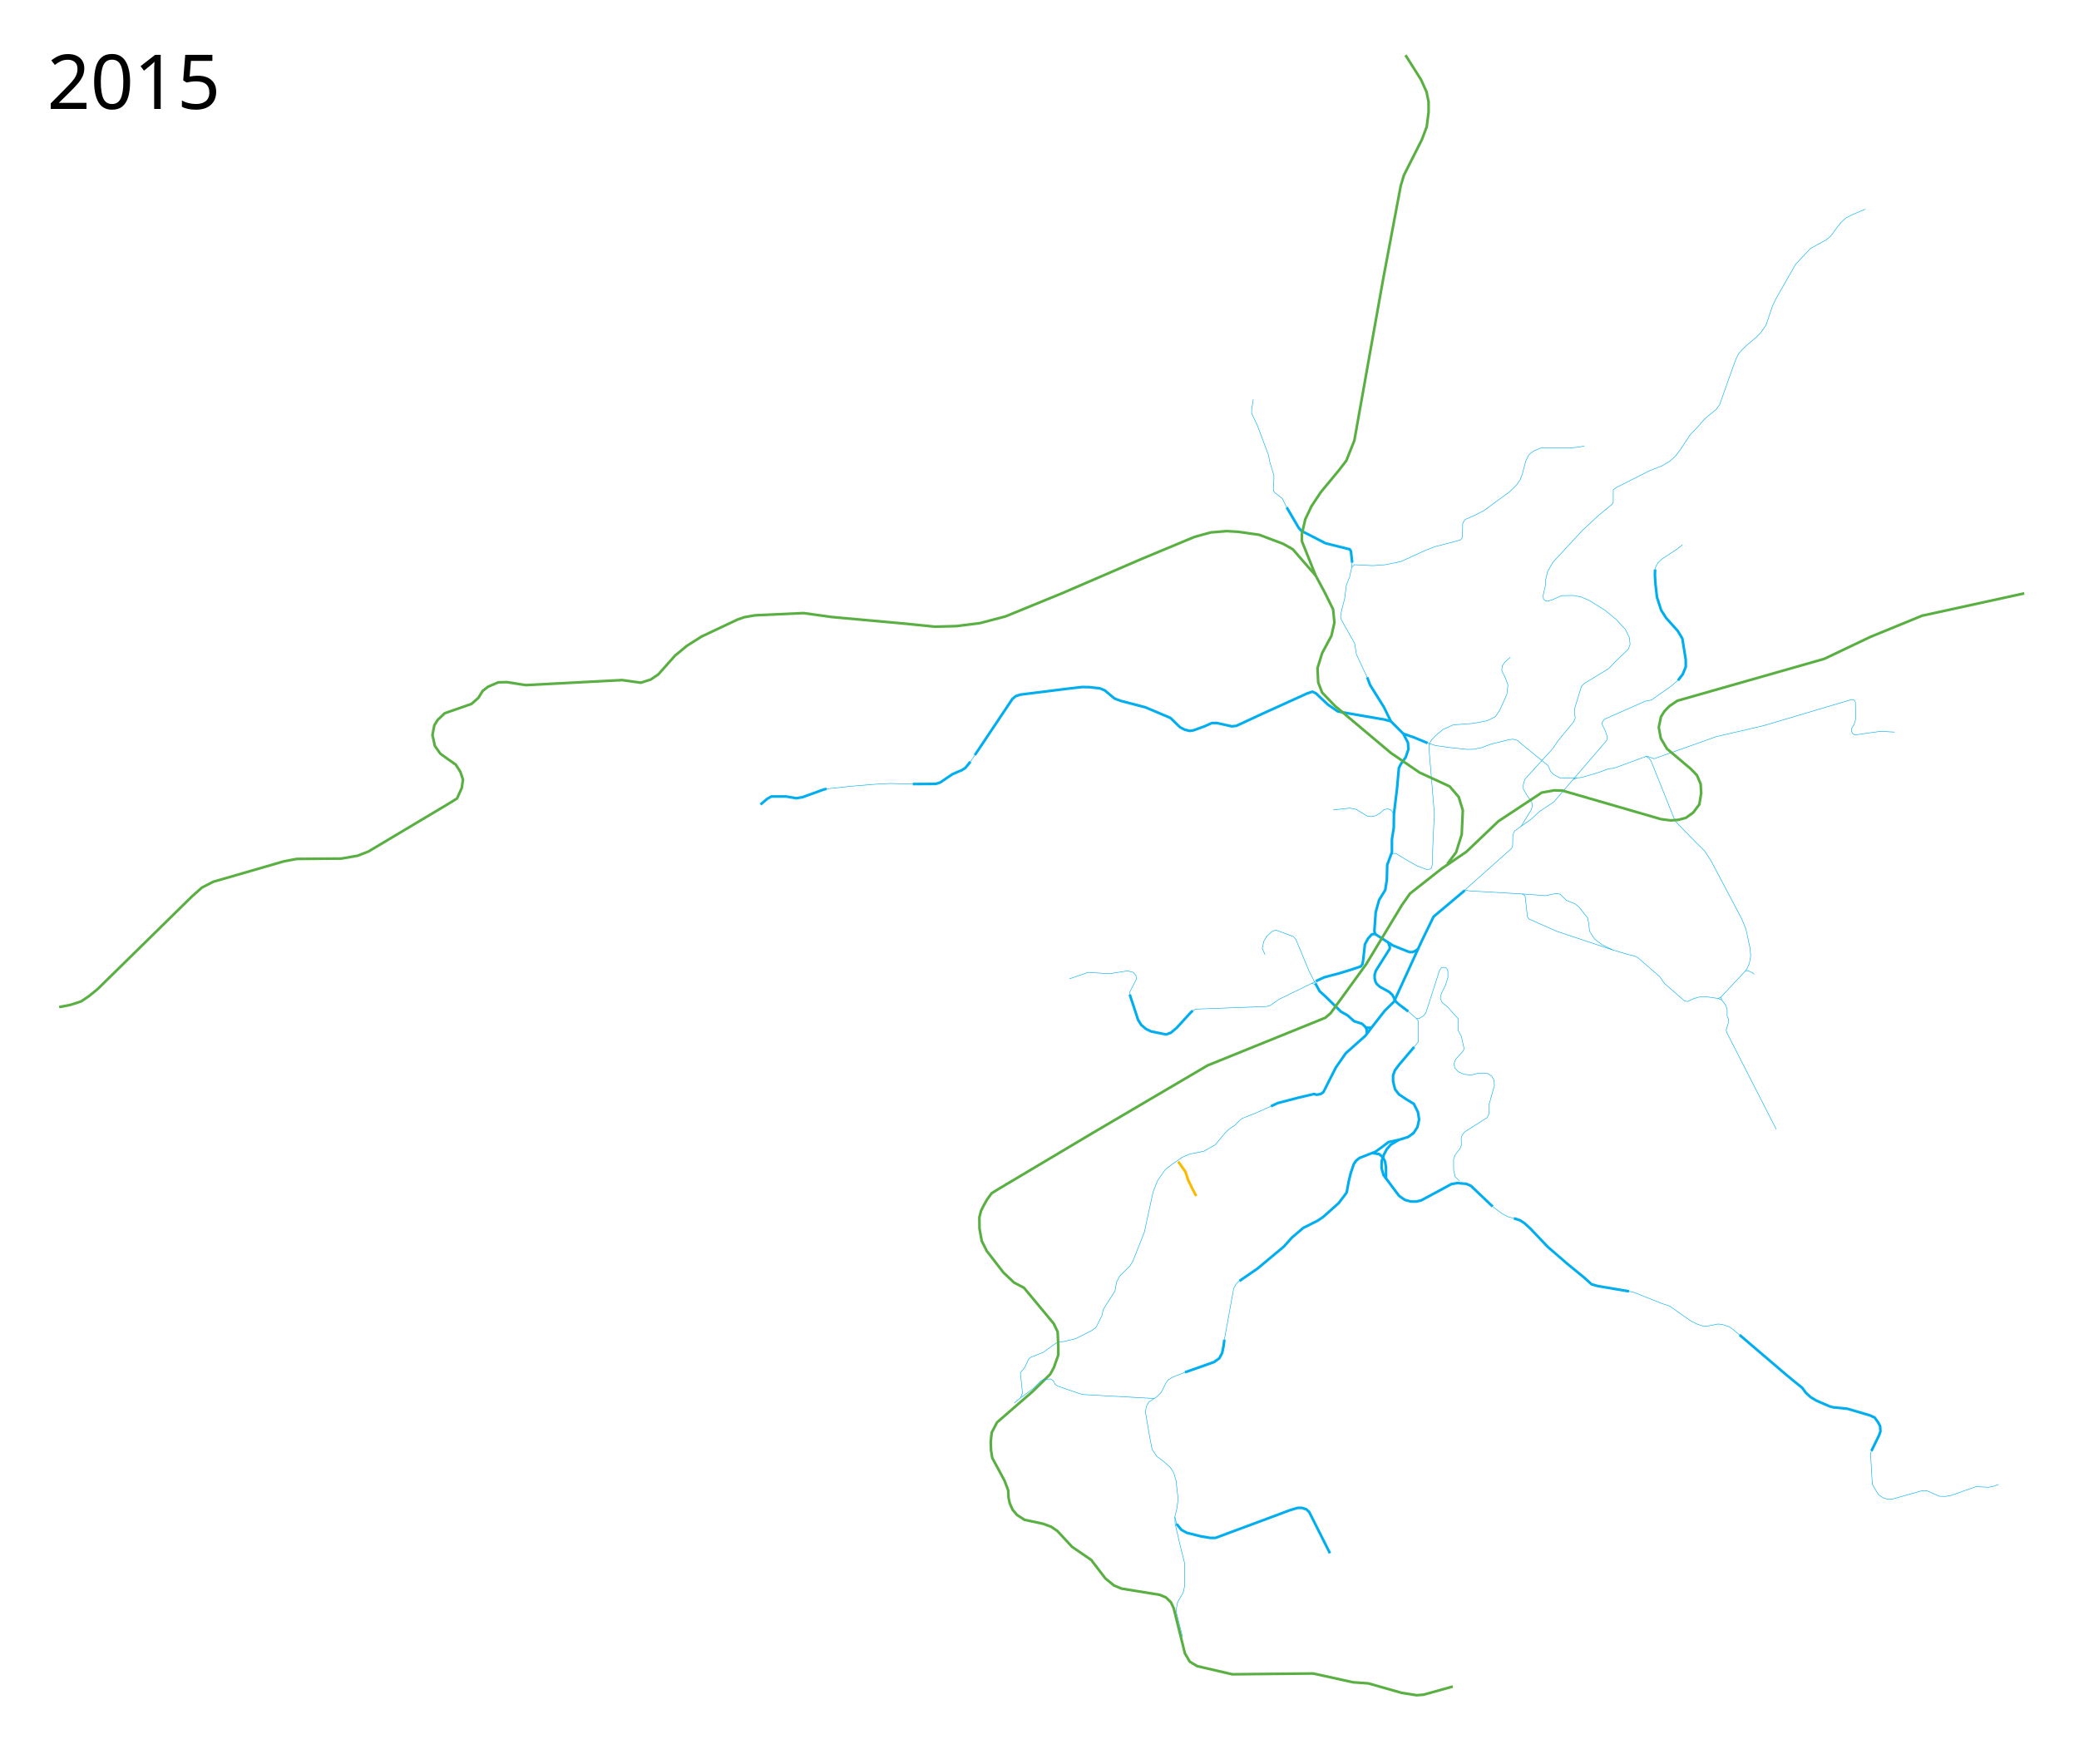
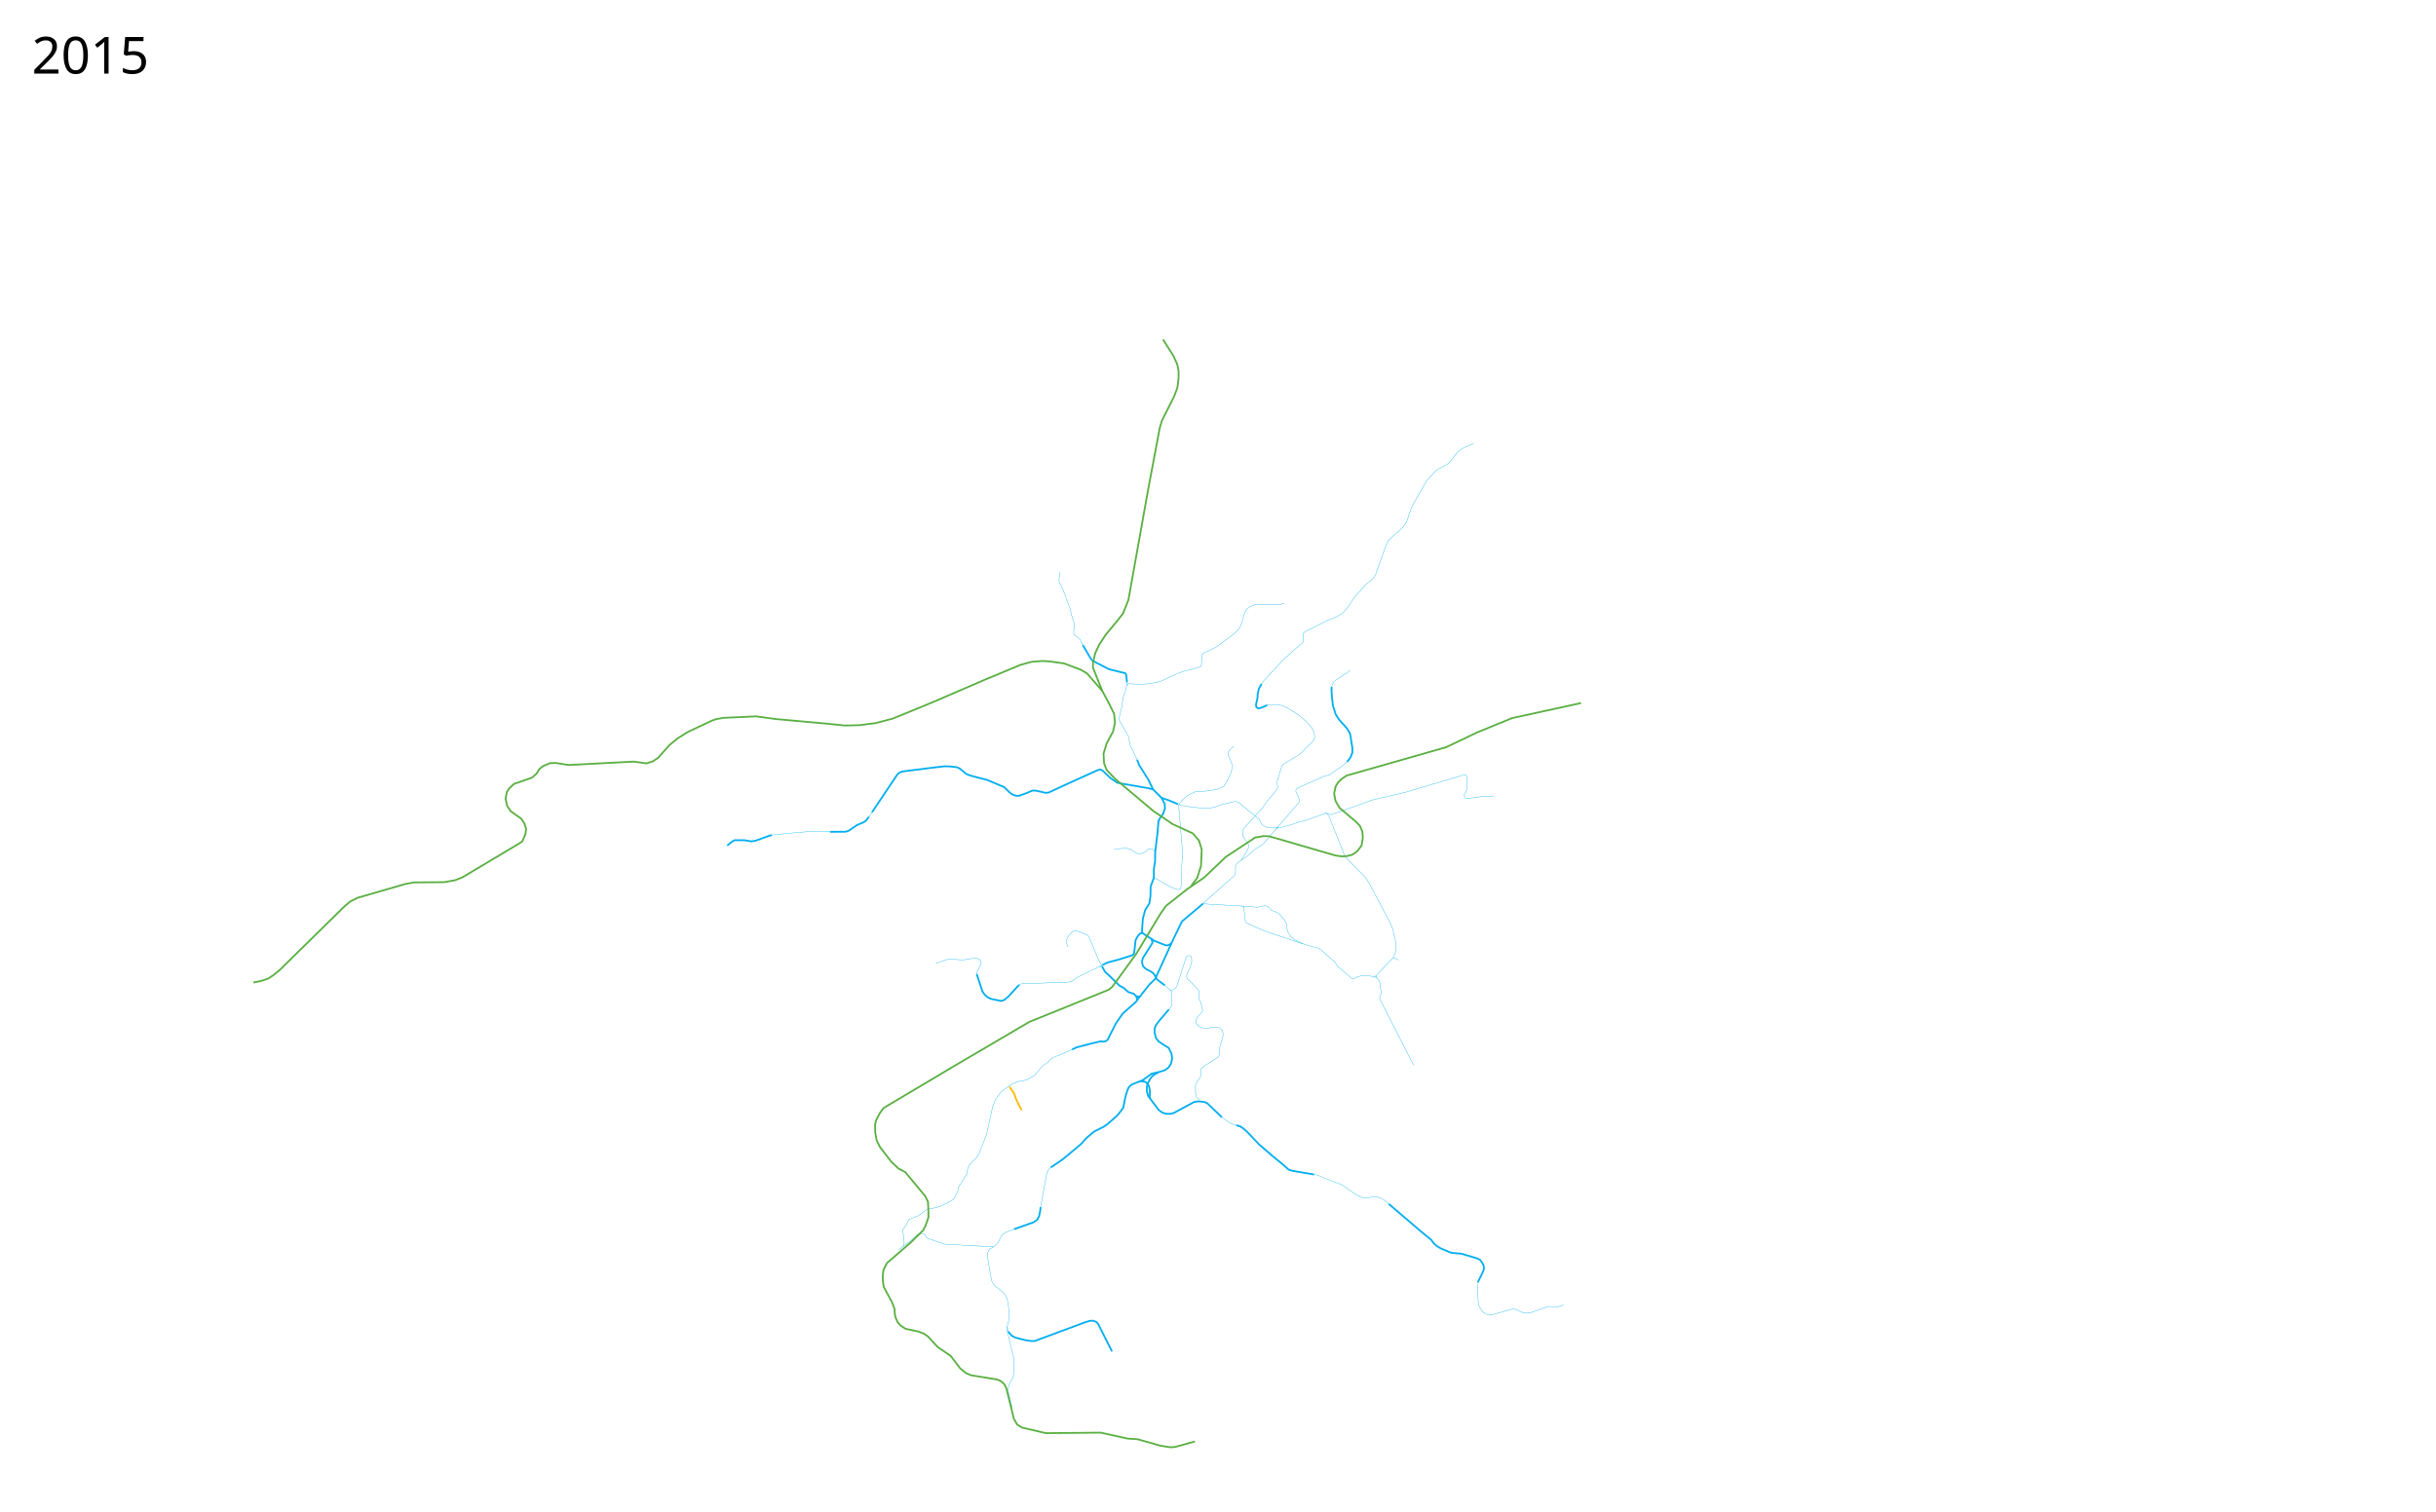
- <svg xmlns="http://www.w3.org/2000/svg" width="3950" height="3350">
+ <svg xmlns="http://www.w3.org/2000/svg" width="6850" height="4250" viewBox="-600 -850 6850 4250">
  <path d="M2414.71 2101.692l12.943-6.113 39.91-10.426 29.303-6.832 4.135 1.438 7.91-1.258 5.393-3.596 23.55-46.56 19.056-27.506 37.213-33.078 12.404-16.36 24.45-31.28 17.437-17.078 52.494-114.696 22.831-46.92 59.146-49.797" fill="none" stroke="#00aeef" stroke-width="5" stroke-linejoin="round" />
  <path d="M2414.71 2101.692l-30.022 13.303-24.27 9.528-6.112 4.854-7.55 8.09-10.967 7.01-8.27 7.91-18.516 22.292-21.752 12.405-26.966 5.393-13.843 5.932-19.775 13.663-12.584 9.708-14.921 21.393-8.27 21.033-16.718 76.763-21.933 55.37-5.393 8.63-19.775 19.415-5.753 11.505-2.876 16.54-16.899 26.606-5.393 8.629-2.517 11.505-11.146 22.292-7.91 6.113-30.561 15.46-21.932 5.393-13.303 1.438-26.966 19.416-23.73 9.348-3.596 3.236-7.91 16.54-7.91 9.707 3.955 38.112-3.595 9.348-12.045 9.708M2781.613 1692.138l5.516-.443 5.463.833 99.759 5.813 5.229 3.355 4.494 40.09 3.416 4.314 51.415 22.831 106.654 35.56 28.355 8.485 13.663 3.236 5.753 2.697 42.067 36.494 8.809 12.764 38.65 33.617 5.574.72 12.764-5.754 12.404-3.415h8.989l24.269 3.595 5.033-2.876 46.741-49.977h4.495l8.09 3.775 3.775 2.877M2781.613 1692.138l90.76-80.74 1.652-6.229.382-19.322 3.686-7.627 31.271-22.245 16.145-14.746 26.694-17.67 36.356-42.33 6.865-3.305 9.152-.89 32.288-9.407 19.323-7.118 9.915-1.017 61.017-22.373h3.559l11.95 4.322 117.965-41.95 90-20.847 167.034-49.576 5.085 1.017 2.542 3.813.509 32.288-3.051 9.916-5.085 8.39v4.83l2.542 4.576 4.831 2.543 8.136-1.526 40.17-5.593 26.44 1.526" fill="none" stroke="#00aeef" stroke-linejoin="round" />
  <path d="M2146.489 1889.38l15.82 48.179 6.112 9.708 8.989 7.55 9.707 4.674 28.404 5.753 8.989-3.236 11.146-9.348 26.606-29.123 3.955-3.596" fill="none" stroke="#00aeef" stroke-width="5" stroke-linejoin="round" />
  <path d="M2146.489 1889.38v-5.034l5.393-10.067 7.19-14.022-.718-7.191-5.034-5.753-10.786-2.876-34.517 5.393-40.629-2.517-35.595 12.224M2266.217 1919.941l5.753-2.876 134.47-5.034 6.112-1.438 17.618-12.225 61.957-30.145 8.035 2.202" fill="none" stroke="#00aeef" stroke-linejoin="round" />
  <path d="M2500.432 1863.864l14.865-7 19.449-5.211 8.39-2.161 18.05-5.467 24.026-7.88 3.56-4.831 1.652-10.806 2.796-26.313 5.975-11.186 7.246-8.009 5.974-.763 33.94 21.865 13.094 5.339 18.432 7.245 4.958.128 4.958-1.526 6.864-4.703M2499.203 1868.346l7.91 14.562 11.505 10.427 29.124 28.584 12.764 7.19 12.224 10.967 15.101 4.854 7.011 6.651 3.775 1.079 6.472-.36" fill="none" stroke="#00aeef" stroke-width="5" stroke-linejoin="round" />
  <path d="M2594.842 1951.581l1.798 4.674.54 6.832" fill="none" stroke="#00aeef" stroke-width="5" stroke-linejoin="round" />
  <path d="M2492.127 1868.223l9.943-5.102M2502.07 1863.121l-1.908 7.304M2403.56 1813.644l-5.34-11.695 2.797-13.474 6.356-10.424 10.424-9.153 6.864-1.78 32.797 12.204 4.576 5.085 24.93 59.993 13.198 26.025M2988.56 1481.229l63.984-74.36 1.438-6.112-3.955-12.225-4.674-9.348-1.438-3.595v-2.877l3.955-6.112 78.021-34.516 11.506-2.157 37.393-26.247 13.303-11.146" fill="none" stroke="#00aeef" stroke-linejoin="round" />
  <path d="M3188.093 1292.534l8.988-11.506 5.753-14.022v-13.663l-6.472-40.269-8.629-14.382-22.292-24.808-9.348-14.742-7.91-24.449-2.876-25.168-1.079-17.258.36-10.427" fill="none" stroke="#00aeef" stroke-width="5" stroke-linejoin="round" />
  <path d="M3144.588 1081.84l1.438-5.393 3.955-7.191 7.55-7.191 29.483-19.416 9.348-7.55M3264.856 1896.93l6.472 3.056 7.19 9.349 2.158 5.393.899 5.393-.18 9.708 2.696 6.831v5.573l-4.494 14.562 1.079 4.494 94.2 184.267M2892.35 1698.34l44.345 3.185 19.322-4.067 8.136 1.27 11.695 11.696 16.525 6.61 7.881 6.356 16.017 20.339 2.034 9.407 1.843 16.017 9.598 14.936 13.474 10.233 20.34 10.17M2251.404 2607.089l-22.939 8.933-8.63 5.213-4.673 5.933-4.674 9.708-4.495 8.808-8.27 7.91-4.468 3.205-10.415 6.464-4.78 8.68-1.784 10.209 8.112 47.954 4.522 23.082 8.738 13.428 12.542 9.302 13.327 11.783 6.487 10.29 4.397 14.595 2.379 20.804 1.525 14.237-2.034 17.034-4.068 17.034.509 13.22 10.17 43.475 7.626 30.508v45.509l-2.542 11.186-10.424 17.797-2.288 11.695-.056 8.876 11.596 45.84" fill="none" stroke="#00aeef" stroke-linejoin="round" />
  <path d="M2354.845 2433.552l34.517-23.73 49.977-41.707 15.28-17.078 21.573-18.337 26.606-13.303 10.787-7.191 29.483-26.247 10.426-13.483 5.214-7.37 3.775-20.675 3.775-15.64 5.933-17.438 4.135-6.112 6.651-5.393 30.382-11.865 14.202-10.247 10.607-8.09 19.415-4.135 17.618-5.393 10.606-7.73 7.191-11.146 3.236-14.202-2.157-14.202-7.91-15.82-14.202-8.63-14.022-9.348-7.371-9.528-3.775-15.28v-11.506l3.595-9.528 7.91-10.606 28.584-33.618" fill="none" stroke="#00aeef" stroke-width="5" stroke-linejoin="round" />
  <path d="M2607.247 2190.5l13.123 1.977 6.831 5.932 4.135 7.73 1.978 10.607.118 23.371" fill="none" stroke="#00aeef" stroke-width="5" stroke-linejoin="round" />
  <path d="M2657.583 2165.511l-15.28 9.168-7.551 8.63-5.753 10.966-3.955 11.505-.18 13.303 3.775 13.303 5.933 7.91 23.55 31.46 10.966 7.731 10.967 3.056 10.426.18 9.888-2.337 57.347-30.921 11.686-1.978 16.898 1.618 8.45 3.776 41.168 39.19M2876.186 2314.492l11.95 3.813 8.39 5.593 10.932 9.916 32.796 34.576 37.882 32.796 32.034 26.187 13.728 12.457 11.441 3.306 59.746 10.17" fill="none" stroke="#00aeef" stroke-width="5" stroke-linejoin="round" />
  <path d="M2835.918 2292.071l17.438 13.124 11.685 6.292 11.145 3.005M3095.085 2453.305l8.335 1.46 53.033 21.214 15.64 5.213 40.809 28.584 12.224 5.933 8.09 2.876 9.708.899 20.853-4.135 8.09.72 12.045 3.954 6.651 3.955 14.562 12.045" fill="none" stroke="#00aeef" stroke-linejoin="round" />
  <path d="M3305.125 2536.023l87.73 74.965 17.617 14.562 13.663 10.966 6.651 9.168 9.169 8.45 10.966 6.651 24.449 10.607 7.37 2.157 27.146 2.697 43.326 12.764 8.629 4.135 6.472 8.988 3.775 7.191.719 9.888-2.876 7.91-14.382 29.482" fill="none" stroke="#00aeef" stroke-width="5" stroke-linejoin="round" />
  <path d="M3555.549 2756.604l-1.566 4.582 3.305 58.22 5.085 9.408 7.118 11.186 8.645 5.593 6.61 2.034 9.915.509 56.695-16.017 9.152-.254 24.153 10.677 11.695.255 10.424-1.78 47.542-16.78 23.39 1.271 7.373-1.27 12.203-4.068M2326.262 2545.012l17.806-97.809 4.068-7.118 2.542-3.051 4.167-3.482" fill="none" stroke="#00aeef" stroke-linejoin="round" />
  <path d="M2251.404 2607.089l55.29-19.547 9.916-7.118 5.34-9.916 2.821-13.58 1.49-11.916" fill="none" stroke="#00aeef" stroke-width="5" stroke-linejoin="round" />
  <path d="M2772.712 2243.05l-7.882-7.118-3.05-13.474v-20.34l3.05-8.135 9.153-11.95 2.542-6.355-.254-14.237 2.034-5.593 4.576-5.594 42.458-26.949 3.56-7.119v-17.033l10.423-36.61-.763-10.424-4.322-7.627-6.864-4.831-8.898-1.017h-8.899l-14.746 3.56-13.474-1.272-10.678-4.83-6.61-7.119-1.526-7.881 2.797-8.39 13.475-14.746 3.05-5.085" fill="none" stroke="#00aeef" stroke-linejoin="round" />
  <path d="M2781.864 1992.881l-5.339-23.898-5.847-10.932.254-22.119-20.593-22.881-10.678-8.898-3.05-7.628 1.779-8.644 8.135-16.525 4.577-15-.254-11.695-2.034-5.085-3.814-1.78h-3.814l-2.542.51-3.56 5.084-25.931 80.593-4.831 6.102-7.119 4.322-5.847.763" fill="none" stroke="#00aeef" stroke-linejoin="round" />
  <path d="M2686.886 1988.974l7.775-10.076-.254-39.66-3.051-4.069-15.763-13.728" fill="none" stroke="#00aeef" stroke-linejoin="round" />
  <path d="M2675.593 1921.44l-17.542-13.22-5.848-5.339-6.864-12.966-6.102-5.593-17.542-9.661-6.102-5.593-2.542-4.83-1.271-5.848v-6.865l2.288-7.373 26.44-41.949v-3.813l-3.05-8.136M2612.415 1774.237l-1.144-6.101 2.543-35.085 6.356-23.136 5.847-9.66 5.847-9.408 3.051-19.067.763-28.73 8.898-24.152v-24.152l3.56-22.627.254-25.424 5.847-48.305 3.56-39.407 3.559-7.119 9.407-13.22 5.084-15-.762-12.712-8.899-17.034-23.644-23.644-12.457-3.305-75-12.966-13.475-2.542-18.813-12.966-22.628-21.356-6.61-3.051-9.406 3.05-84.662 38.39-50.339 23.39-8.644 1.017-15.762-3.56-12.712-2.796h-9.407l-14.237 6.356-21.102 7.627-7.119 1.017-9.66-2.542-8.645-4.576-18.05-17.543-47.289-20.084-47.542-12.458-11.44-4.322-18.56-15.509-9.153-3.813-20.338-2.288-13.22-.254-24.662 2.796-87.203 10.932-6.102.763-8.644 3.05-6.102 5.086-71.44 106.78" fill="none" stroke="#00aeef" stroke-width="5" stroke-linejoin="round" />
  <path d="M1852.119 1434.576l-8.39 12.458" fill="none" stroke="#00aeef" stroke-linejoin="round" />
  <path d="M1843.729 1447.034l-9.407 11.695-7.119 4.576-8.135 3.305-9.661 4.322-13.22 8.898-9.662 6.61-8.898 2.797-43.475.254" fill="none" stroke="#00aeef" stroke-width="5" stroke-linejoin="round" />
  <path d="M1734.152 1489.492l-42.708-1.127-27.207 1.38-45.762 3.814-48.051 5.085" fill="none" stroke="#00aeef" stroke-linejoin="round" />
  <path d="M1570.424 1498.644l-5.593 1.271-39.916 14.492-11.949 2.034-19.322-3.305h-28.22l-7.882 4.576-12.711 10.678" fill="none" stroke="#00aeef" stroke-width="5" stroke-linejoin="round" />
  <path d="M2533 1538.643l31.46-3.416 12.405 2.337 10.247 6.292 10.786 6.652 7.191.899 8.81-1.798 7.91-4.674 7.73-6.832 7.19-1.438 4.854 1.438 2.877 2.697 3.93 5.895" fill="none" stroke="#00aeef" stroke-linejoin="round" />
  <path d="M2526.864 2950.847l-39.406-78.305-5.34-5.084-8.39-2.797h-8.389l-13.729 4.068-142.119 52.881h-10.169l-17.034-2.796-27.457-6.865-10.17-5.593-9.407-11.314" fill="none" stroke="#00aeef" stroke-width="5" stroke-linejoin="round" />
  <path d="M2235.89 2896.95l-3.687-15.255" fill="none" stroke="#00aeef" stroke-linejoin="round" />
  <path d="M2642.542 1370.254l-13.22-26.949-26.186-41.95-5.594-14.745" fill="none" stroke="#00aeef" stroke-width="5" stroke-linejoin="round" />
  <path d="M2597.542 1286.61l-20.339-43.22-3.559-21.356-25.678-45.509-1.017-5.084 2.034-11.95 5.847-22.372 3.051-24.916 6.356-16.27 4.068-18.306 4.83-4.83 35.085 1.78 24.153-1.78 29.491-6.102 43.983-20.085 19.577-7.881 39.66-10.17 9.153-2.796 3.305-2.797 1.017-4.83.509-23.39 1.525-3.305 3.051-4.577 17.797-7.627 19.068-9.915 27.457-20.339 19.863-14.506 13.442-12.952 7.119-10.423 4.068-10.932 6.101-23.136 6.102-12.966 8.898-7.119 14.238-6.102h56.694l16.272-1.525 9.66-2.288M2642.542 1623.22l4.83-1.78 4.323-.254 24.915 15 15.509 8.644 18.05 6.865h5.085l4.83-2.797 1.526-9.66.509-28.73 3.05-65.339L2715 1422.373v-7.119l3.814-8.135 8.39-9.407 14.49-11.95 19.069-8.643 37.881-2.797 26.695-5.085 15.763-7.627 8.135-11.949 13.73-30.509 2.033-17.542-4.83-13.729-6.865-13.729.763-8.898 5.339-7.627 10.17-9.153" fill="none" stroke="#00aeef" stroke-linejoin="round" />
  <path d="M2666.186 1393.898l20.594 7.119 25.678 10.678" fill="none" stroke="#00aeef" stroke-width="5" stroke-linejoin="round" />
  <path d="M2712.458 1411.695l15.762 4.83 27.712 3.814 31.526 3.305 11.949-.254 15.508-3.051 18.56-6.864 33.813-8.39 7.882-.763 8.135 2.288 8.898 7.882 49.322 40.169 4.323 10.424 5.593 6.101 12.203 6.61h9.153l22.627.128M3127.119 1437.119l5.593 3.05 4.068 5.085 45.762 114.153 6.61 7.118 33.306 34.068 16.017 15.763 12.457 19.068L3308.898 1745l8.39 20.339 7.881 36.61 1.018 14.492-2.543 14.237-4.068 8.898-2.946 4.501M3269.89 1894.054l1.438 5.932M2381.186 758.305l-3.05 19.576v6.865l3.813 8.898 7.119 14.746 21.101 56.44 2.034 11.441 8.136 26.695v8.644l-1.017 16.271.421 5.466 4.315 4.315 12.225 9.348 8.418 16.899" fill="none" stroke="#00aeef" stroke-linejoin="round" />
  <path d="M2444.701 963.909l22.672 38.718 5.085 5.848 46.017 23.644 46.016 11.44 2.289 3.814 2.288 21.61" fill="none" stroke="#00aeef" stroke-width="5" stroke-linejoin="round" />
-   <path d="M2568.305 1077.627l.763-9.992M3543.56 397.542l-24.95 10.556-11.66 6.224-9.153 8.39-6.356 7.881-13.22 18.051-8.39 6.864-30 16.526-28.22 30-38.39 67.373-5.594 12.203-12.203 35.848-10.17 14.745-8.898 8.899-17.797 15-7.372 7.118-7.373 7.882-5.594 10.932-6.864 18.813-24.153 67.882-6.61 9.152-21.101 17.288-13.73 15.763-14.745 15.254-18.05 27.458-10.17 13.475-10.678 9.406-14.746 8.644-22.882 8.899-64.576 32.542-4.83 4.068v23.136l-1.78 3.813-26.44 21.864-30 27.712-56.441 61.017-10.17 18.051-3.813 16.017-.255 9.915-4.322 19.322.763 6.865 3.814 3.05 4.322.763 8.644-2.796 17.542-7.882 22.881-.254 13.984 2.797 15.762 6.61 29.746 18.56 22.373 18.559 16.525 18.05 7.373 15 1.526 13.22-3.305 8.9-7.628 7.626-15.508 14.746-14.492 15-46.27 28.22-5.34 5.593-13.22 43.22v6.611l1.525 9.661-2.796 7.373-30 36.356-9.407 14.237-39.915 43.729-13.73 15.254-2.796 9.915v8.644l6.61 11.187 9.407 13.983 1.271 6.61-2.034 7.119-18.813 30.763" fill="none" stroke="#00aeef" stroke-linejoin="round" />
-   <path d="M2760.25 3204l-55.5 15.5-13.25 1-28.5-4.5-63.25-18-28.75-2-76-16.75-153.75 1.5-66.75-15.5-14-8.5-9.25-15.75-21.25-85.75-5.25-11.25-9.5-9.25-11.75-5L2131 3018l-14.5-6-16.25-13.25-27-35.25-36.5-25-27.75-30-11.75-8-15.5-5.75-35.25-7.5-14.25-9.25-8.25-9.75-5.5-12.25-2.25-10.25-.75-14.5-7-18.5-23.25-43-2.25-14-.75-16.25 2-18 10-19.25 68-59 33.205-32.66 7.071-13.082 8.224-23.508v-15.75l-1.25-28-7.5-15.75-56.5-68-19-10-19.952-18.894-31.798-41.106-9.5-19-4.25-23.5-.25-21.25 3-12 4.5-9.25 7-12.5 8.75-12 12.75-8 180.75-107.5 217-127.5 223.5-90.5 10-8.5 67.5-93 68-112.5 15.5-22 60-47.25 47.25-32.25 60.5-57.75 82.5-54.5 23.5-4.25 16 .5 187.25 54.25 18.202 2.342 14.496-1.061 14.496-3.89 13.788-9.899 11.668-15.556 3.535-21.213-1.06-17.678-7.072-16.617-11.313-11.667-45.609-38.537-11.667-19.8-3.89-20.859 4.244-20.153 6.363-10.253 9.546-9.9 15.203-10.252 278.954-79.55 87.681-41.719 98.288-40.305 194.1-42.426" fill="none" stroke="#59af41" stroke-width="5" stroke-linejoin="round" />
-   <path d="M1939.03 2655.572l22.94-16.928 15.996-15.508 4.068-2.034 13.729-1.526 4.322 2.543 2.288 2.542 2.288 5.339 4.83 3.305 40.679 13.983 7.331 1.992 135.754 7.52" fill="none" stroke="#00aeef" stroke-linejoin="round" />
+   <path d="M2568.305 1077.627l.763-9.992M1939.03 2655.572l22.94-16.928 15.996-15.508 4.068-2.034 13.729-1.526 4.322 2.543 2.288 2.542 2.288 5.339 4.83 3.305 40.679 13.983 7.331 1.992 135.754 7.52" fill="none" stroke="#00aeef" stroke-linejoin="round" />
  <path d="M2749.938 1641.323l16.617-22.274 10.607-33.587 2.121-45.962-7.778-25.456-17.324-20.153-56.922-26.163-54.447-37.123-106.774-89.802-24.041-25.102-7.425-19.092-1.414-27.224 8.839-28.638 17.677-32.88 5.657-25.103-2.475-25.102-15.91-32.173-17.23-32.03-26.257-65.551v-13.081l6.364-27.931 11.668-24.749 18.031-27.224 33.941-41.012 14.496-18.738 15.203-38.184 54.8-306.884 33.234-176.423 6.01-20.506 34.295-67.883 9.193-24.395 3.535-27.93v-19.446l-3.889-19.092-10.606-23.334-29.345-46.316" fill="none" stroke="#59af41" stroke-width="5" stroke-linejoin="round" />
  <path d="M2499.716 1093.459l-43.466-49.959-18-10.25-45.75-17.25-40.25-5.75-21.75-1.25-30.25 2.5-30.75 8.5-101.5 42.25-148.25 64-109.501 44.847-48.437 12.728-44.901 5.657-40.659 1.06-55.508-5.656-140.714-12.728-53.387-7.425-92.277 4.243-20.152 3.535-12.375 4.243-68.943 32.527-27.93 17.678-22.628 18.738-10.96 12.374-20.86 23.335-14.142 9.546-18.738 6.01-35.709-4.95-182.787 9.546-36.063-5.657-16.263.354-19.799 8.485-9.9 7.778-8.131 13.082-13.082 11.667-50.911 17.678-13.435 12.728-6.364 10.253-3.536 18.385 4.596 20.86 10.253 14.495 13.082 9.546 16.263 11.314 8.84 13.788 4.949 14.85-2.475 16.263-8.839 19.445-10.606 6.718-157.685 94.045-20.86 8.132-30.406 5.303-85.206.707-24.395 4.596-134.35 38.891-21.214 10.96-18.738 16.617-179.251 176.07-16.971 13.789-14.85 9.9-19.798 6.363-21.567 4.243" fill="none" stroke="#59af41" stroke-width="5" stroke-linejoin="round" />
  <path d="M2238.5 2206.625l13.75 19.5 5 15.125 7.125 15 8.375 15.875" fill="none" stroke="#fbb900" stroke-width="5" stroke-linejoin="round" />
-   <text x="89.453" y="206.961" style="line-height:125%;-inkscape-font-specification:Sans" font-weight="400" font-size="144px" font-family="Sans" letter-spacing="0" word-spacing="0">
-     <tspan x="89.453" y="206.961">2015</tspan>
+   <text x="-510.547" y="-643.039" style="line-height:125%;-inkscape-font-specification:Sans" font-weight="400" font-size="144px" font-family="Sans" letter-spacing="0" word-spacing="0">
+     <tspan x="-510.547" y="-643.039">2015</tspan>
  </text>
+   <path d="M3543.559 397.542l-24.95 10.556-11.66 6.224-9.153 8.39-6.356 7.88-13.22 18.052-8.39 6.864-30 16.525-28.22 30-38.39 67.373-5.593 12.204-12.204 35.847-10.17 14.746-8.897 8.898-17.797 15-7.373 7.119-7.373 7.881-5.593 10.932-6.864 18.814-24.153 67.881-6.61 9.153-21.102 17.288-13.729 15.763-14.745 15.254-18.051 27.458-10.17 13.474-10.678 9.407-14.745 8.644-22.882 8.898-64.576 32.543-4.83 4.068v23.135l-1.78 3.814-26.441 21.864-8.836 8.162M2963.313 1133.159l3.636-1.634 22.881-.254 13.983 2.796 15.763 6.61 29.746 18.56 22.373 18.56 16.525 18.05 7.373 15 1.525 13.22-3.305 8.899-7.627 7.627-15.508 14.745-14.492 15-46.271 28.22-5.34 5.594-13.22 43.22v6.61l1.526 9.662-2.797 7.372-30 36.356-9.406 14.238-39.916 43.728-13.729 15.255-2.796 9.915v8.644l6.61 11.186 9.407 13.983 1.271 6.61-2.034 7.12-18.813 30.762" fill="none" stroke="#00aeef" stroke-linejoin="round" />
+   <path d="M2760.25 3204l-55.5 15.5-13.25 1-28.5-4.5-63.25-18-28.75-2-76-16.75-153.75 1.5-66.75-15.5-14-8.5-9.25-15.75-21.25-85.75-5.25-11.25-9.5-9.25-11.75-5L2131 3018l-14.5-6-16.25-13.25-27-35.25-36.5-25-27.75-30-11.75-8-15.5-5.75-35.25-7.5-14.25-9.25-8.25-9.75-5.5-12.25-2.25-10.25-.75-14.5-7-18.5-23.25-43-2.25-14-.75-16.25 2-18 10-19.25 68-59 33.205-32.66 7.071-13.082 8.224-23.508v-15.75l-1.25-28-7.5-15.75-56.5-68-19-10-19.952-18.894-31.798-41.106-9.5-19-4.25-23.5-.25-21.25 3-12 4.5-9.25 7-12.5 8.75-12 12.75-8 180.75-107.5 217-127.5 223.5-90.5 10-8.5 67.5-93 68-112.5 15.5-22 60-47.25 47.25-32.25 60.5-57.75 82.5-54.5 23.5-4.25 16 .5 187.25 54.25 18.202 2.342 14.496-1.061 14.496-3.89 13.788-9.899 11.668-15.556 3.535-21.213-1.06-17.678-7.072-16.617-11.313-11.667-45.609-38.537-11.667-19.8-3.89-20.859 4.244-20.153 6.363-10.253 9.546-9.9 15.203-10.252 278.954-79.55 87.681-41.719 98.288-40.305 194.1-42.426" fill="none" stroke="#59af41" stroke-width="5" stroke-linejoin="round" />
+   <path d="M3028.028 987.653l-21.164 19.55-56.44 61.017-2.898 5.143" fill="none" stroke="#00aeef" stroke-linejoin="round" />
+   <path d="M2947.526 1073.363l-7.272 12.908-3.814 16.017-.254 9.915-4.322 19.322.763 6.864 3.813 3.051 4.322.763 8.644-2.797 13.907-6.248" fill="none" stroke="#00aeef" stroke-width="5" stroke-linejoin="round" />
</svg>
